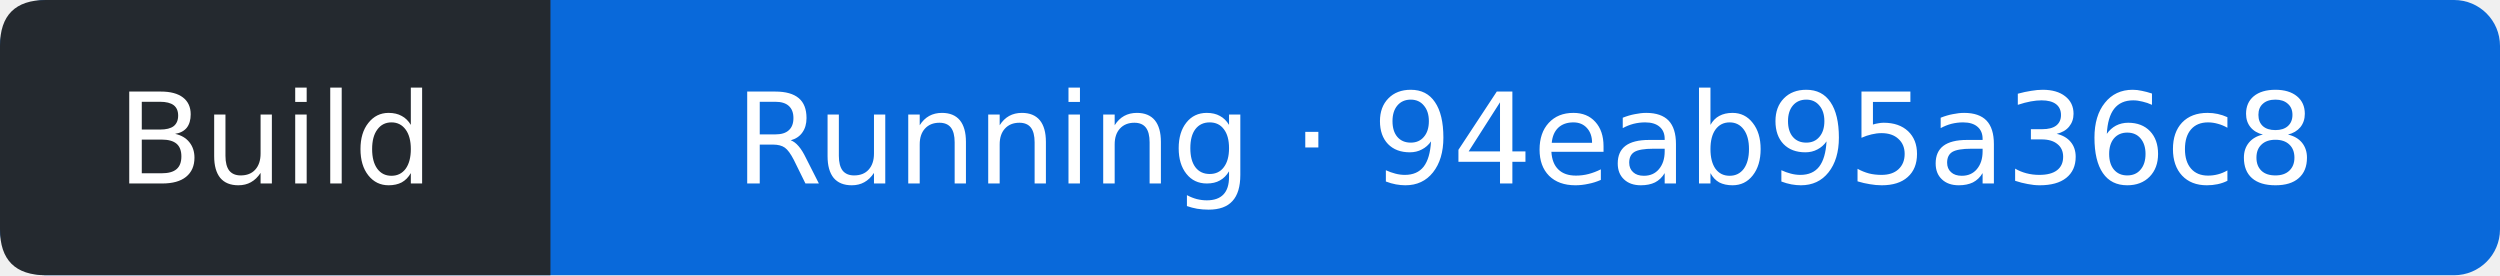
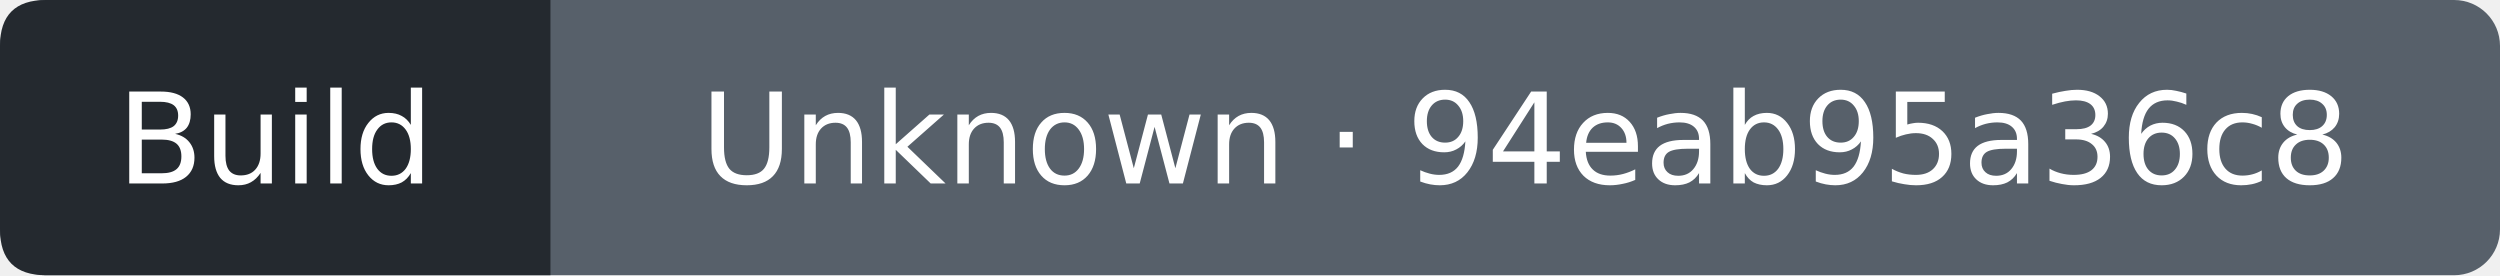
- <svg xmlns="http://www.w3.org/2000/svg" width="218" height="24" viewBox="0 0 218 24" role="img" aria-label="Build: Running; covered commit 94eab95a36c83b47f9e0987f029ecd87a1bb989f; observed 2026-09-26T11:34:53Z">
-   <rect width="218" height="24" rx="4" fill="#0969da" />
+ <svg xmlns="http://www.w3.org/2000/svg" width="218" height="24" viewBox="0 0 218 24" role="img" aria-label="Build: Unknown; covered commit 94eab95a36c83b47f9e0987f029ecd87a1bb989f; observed 2026-09-26T11:35:16Z">
+   <rect width="218" height="24" rx="4" fill="#57606a" />
  <path d="M4 0H48V24H4Q0 24 0 20V4Q0 0 4 0" fill="#24292f" />
  <g fill="#fff" text-anchor="middle" font-family="Verdana,DejaVu Sans,sans-serif" font-size="11">
    <text x="24" y="16">Build</text>
-     <text x="133" y="16">Running · 94eab95a36c8</text>
+     <text x="133" y="16">Unknown · 94eab95a36c8</text>
  </g>
</svg>
